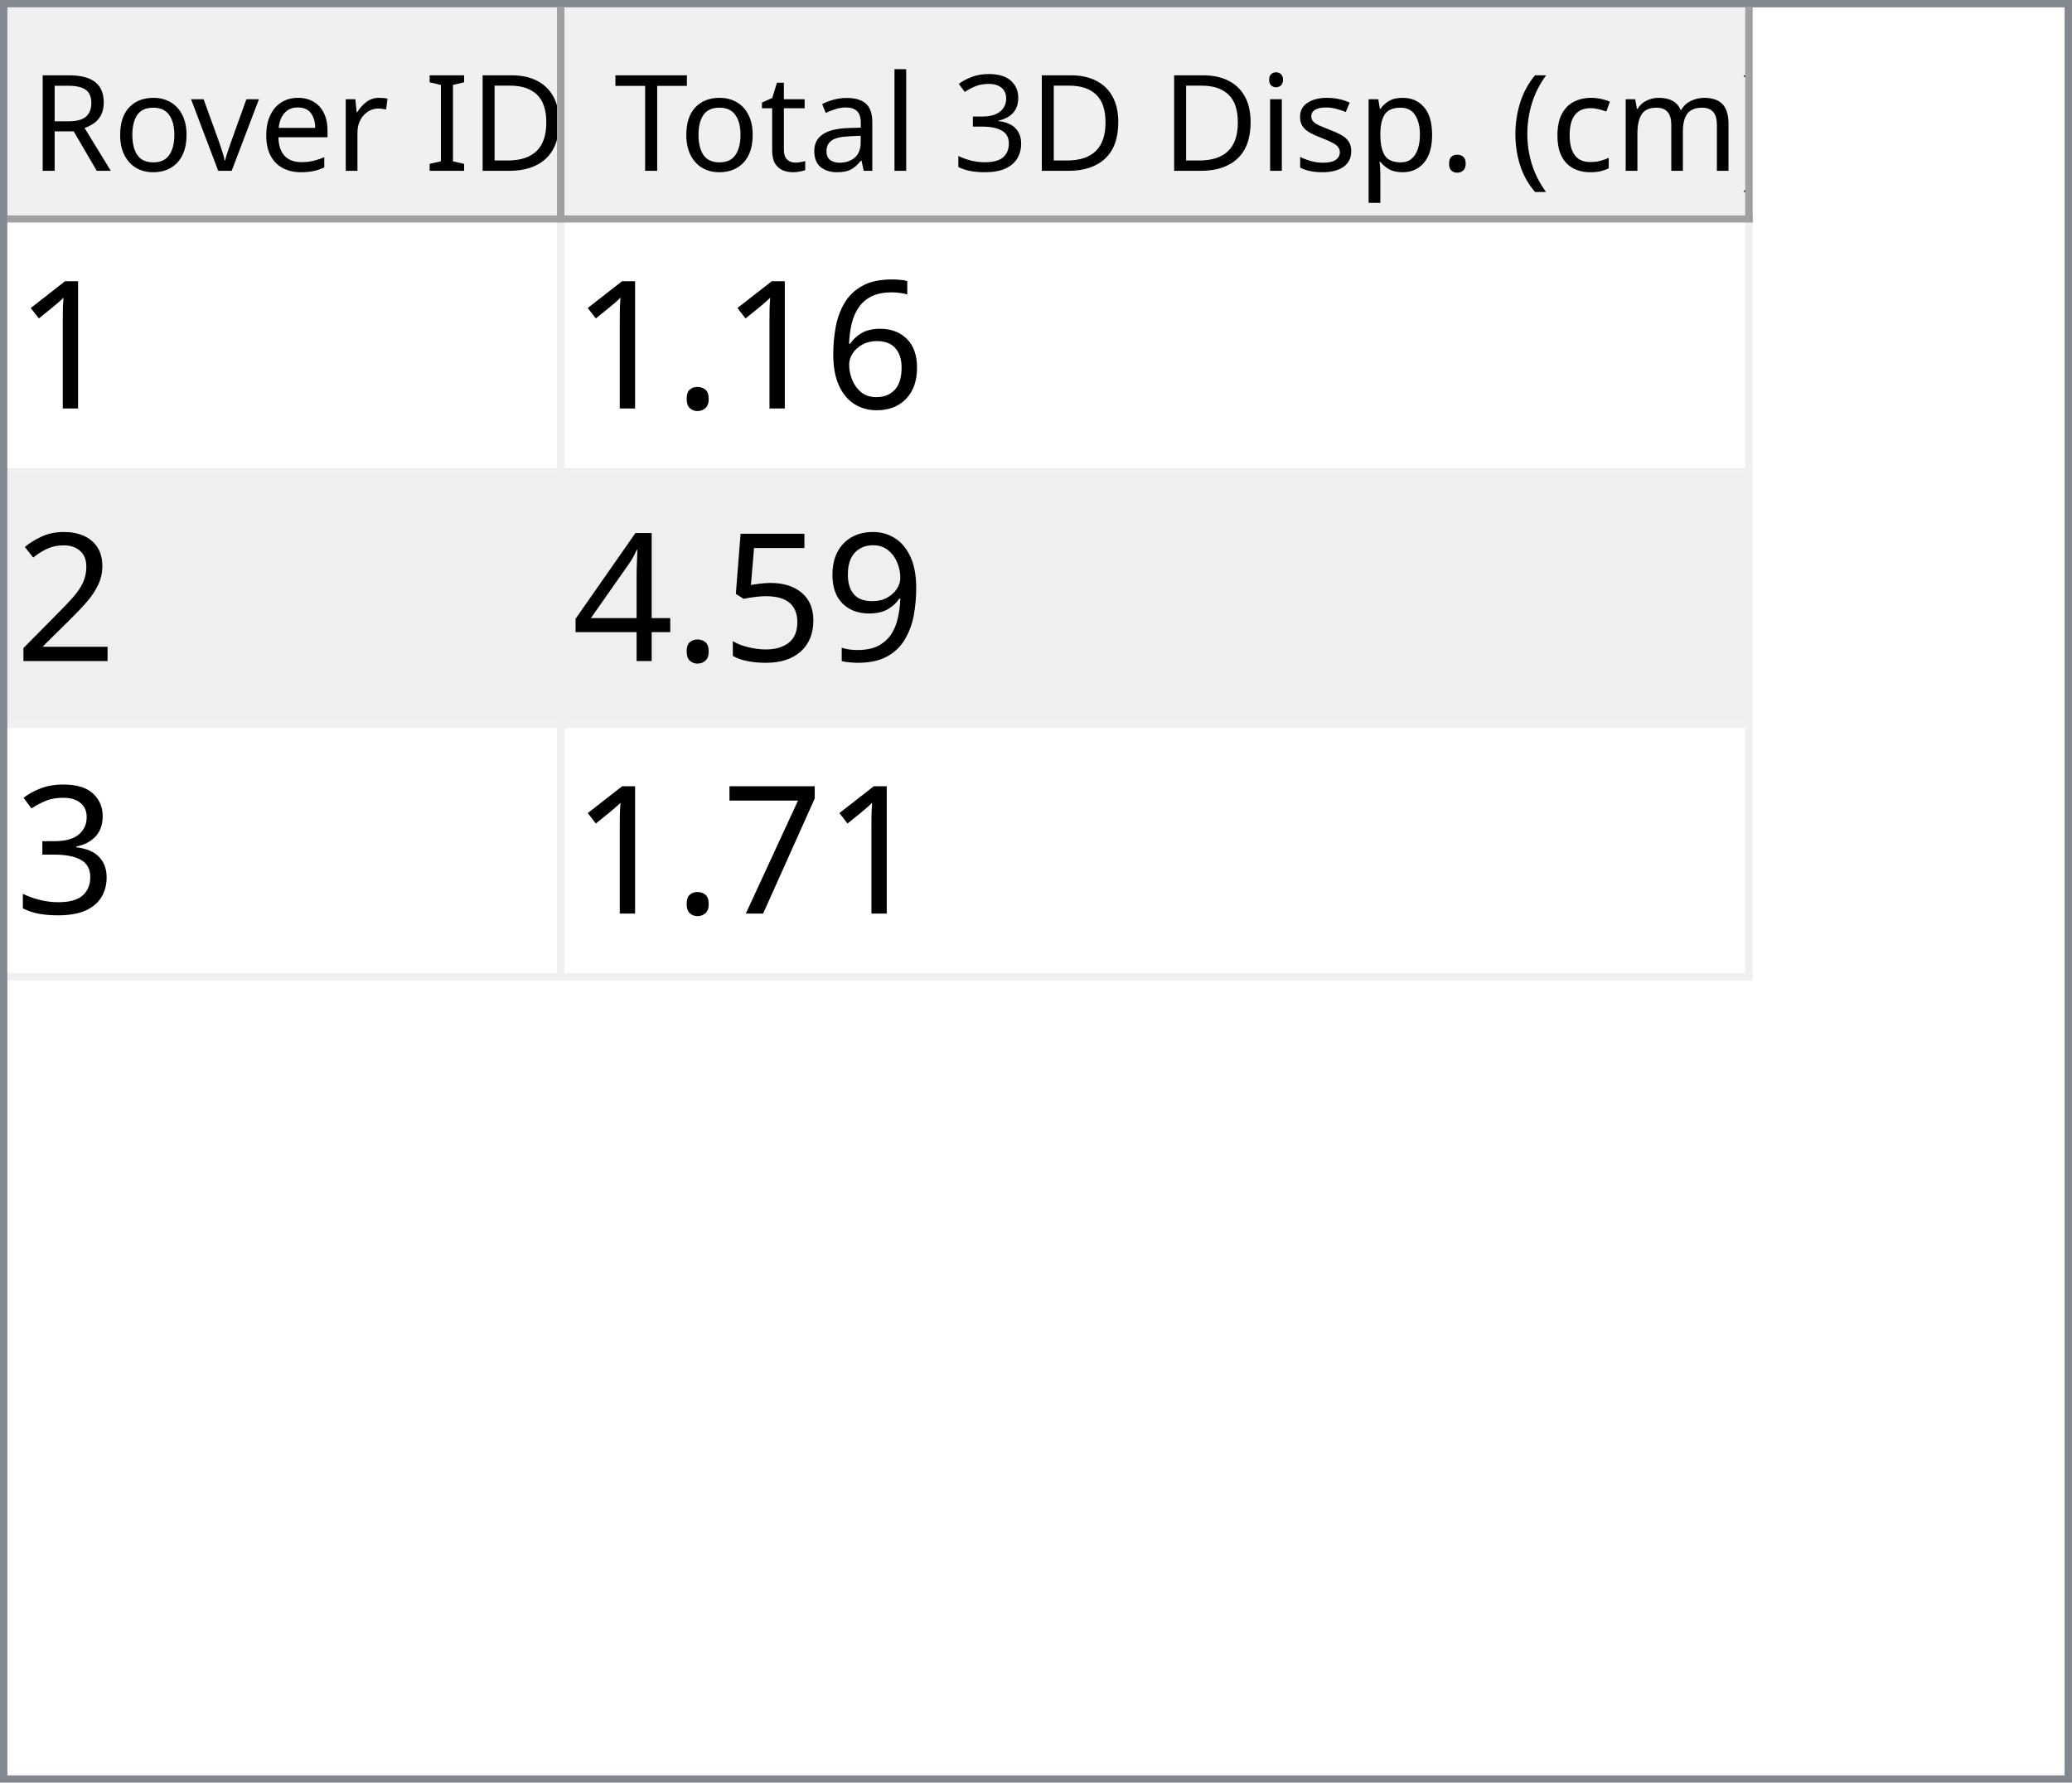
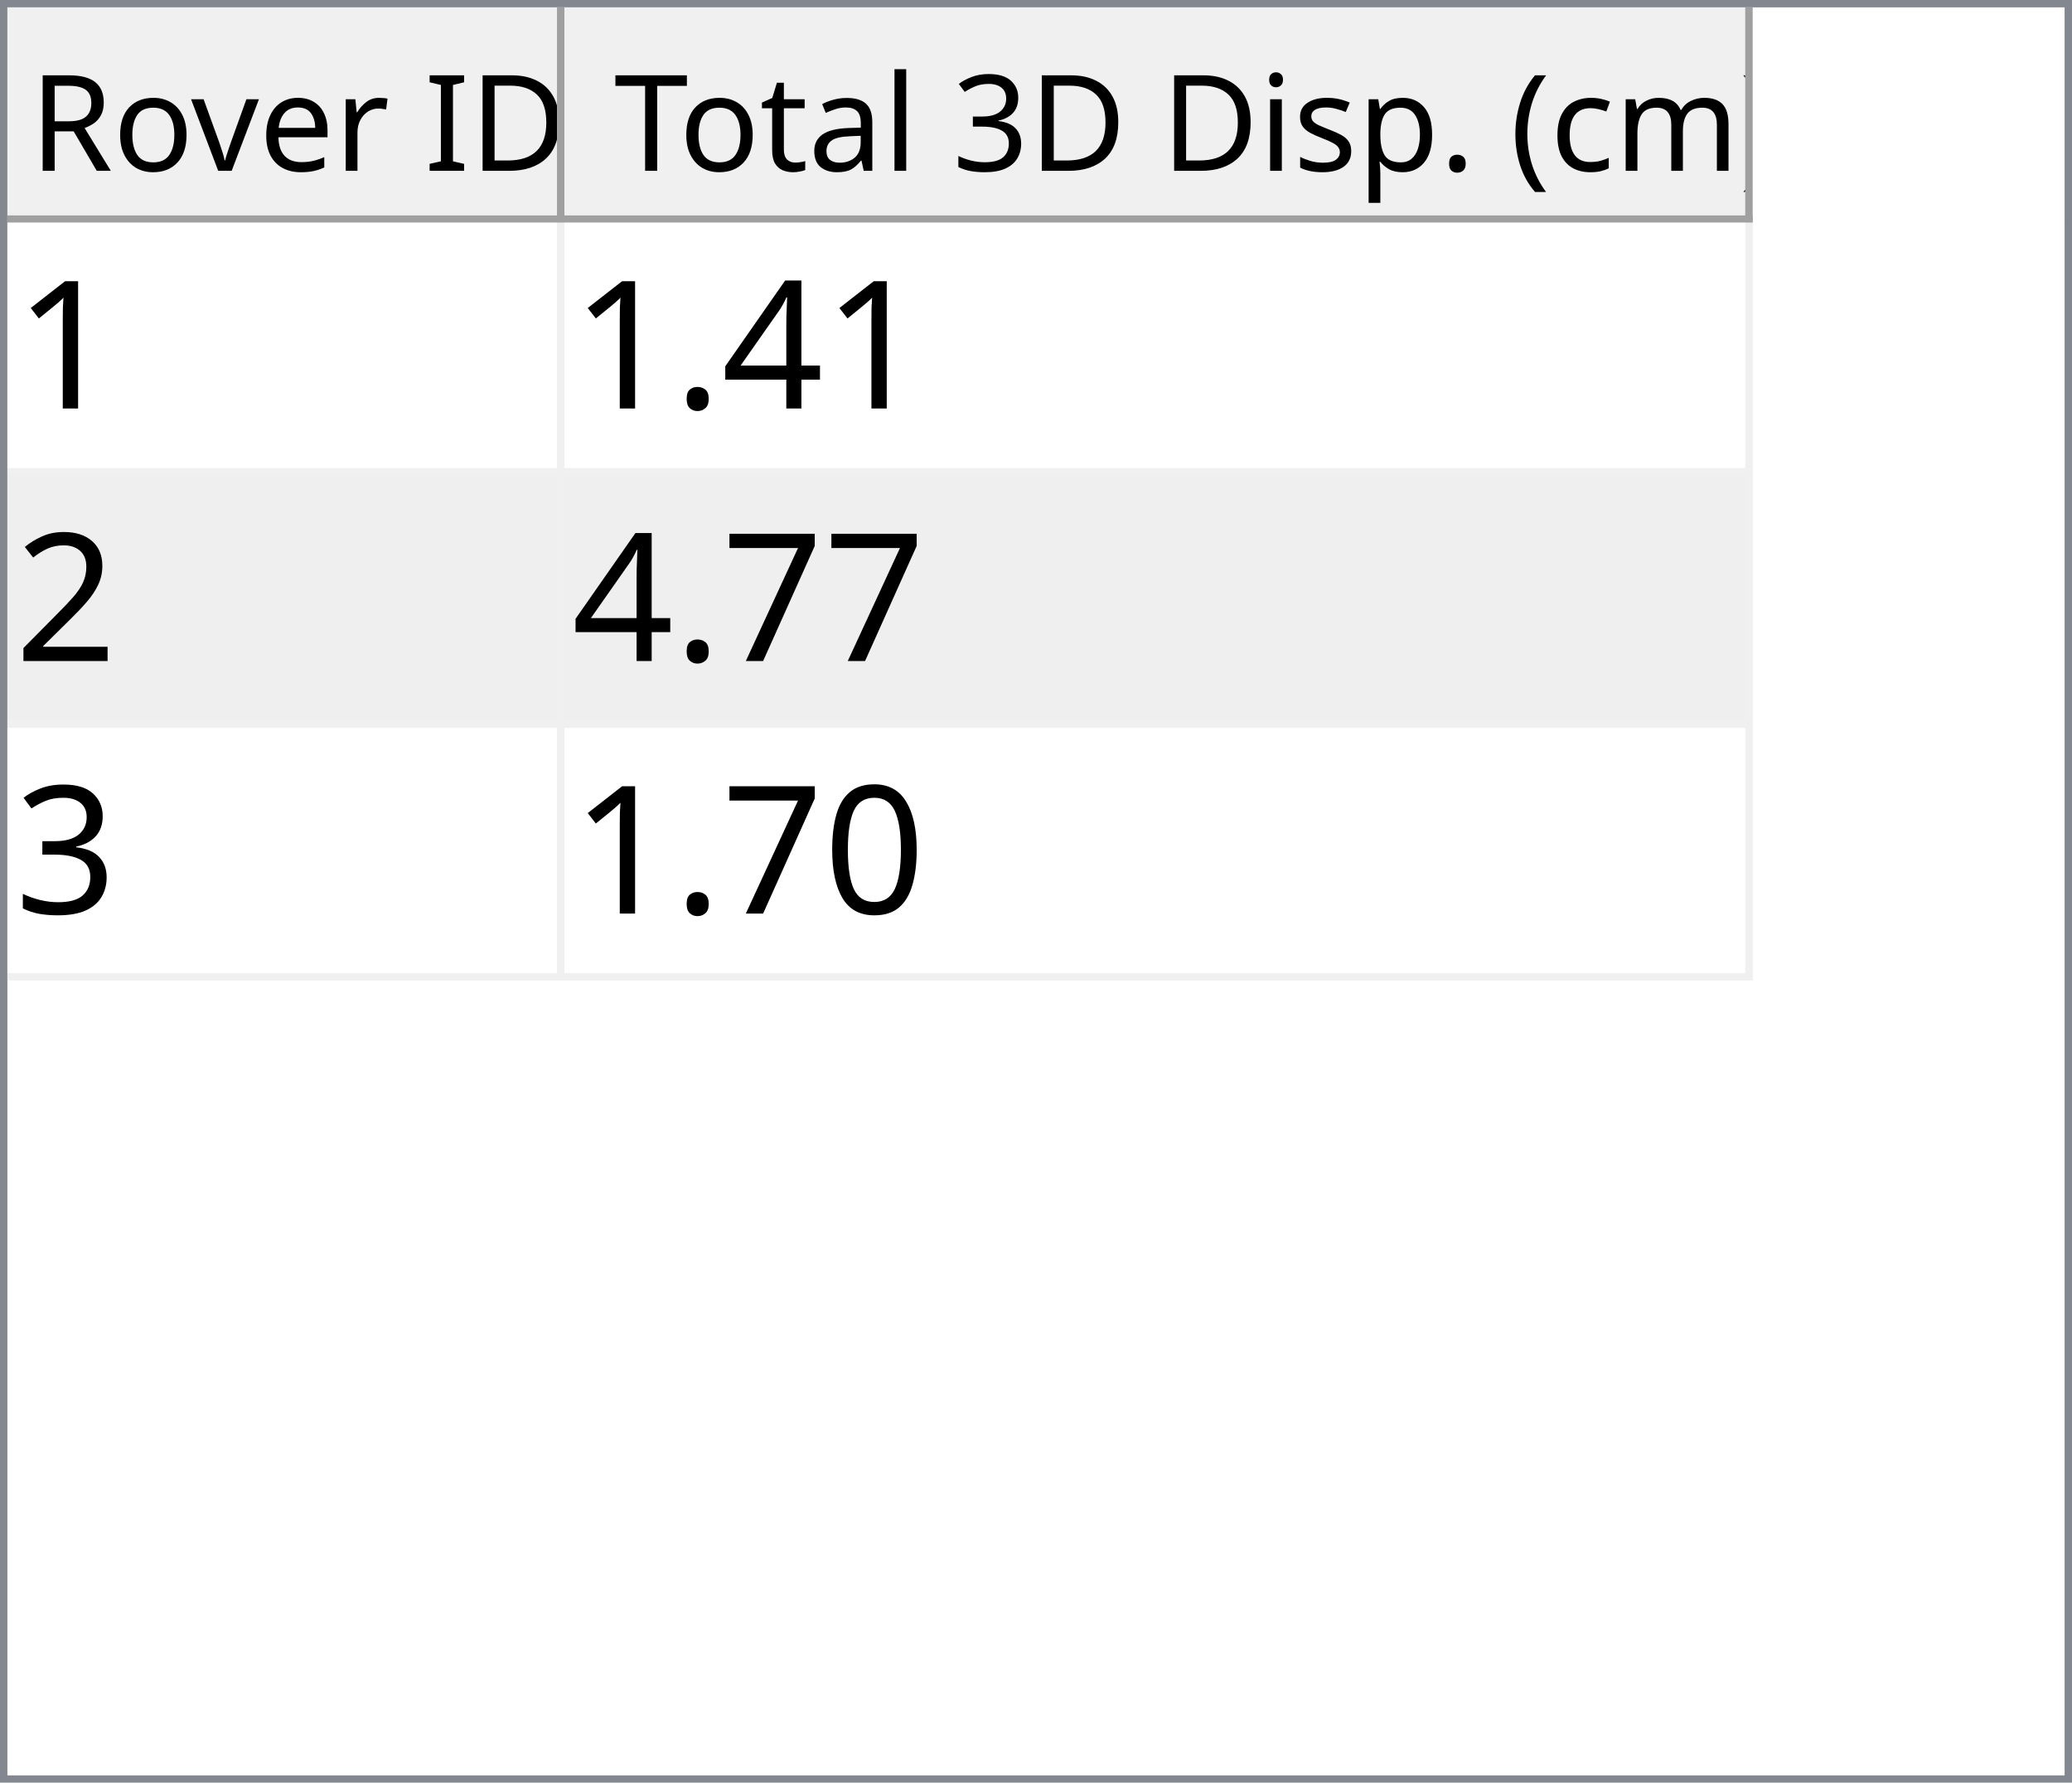
<svg xmlns="http://www.w3.org/2000/svg" style="fill-opacity:1; color-rendering:auto; color-interpolation:auto; text-rendering:auto; stroke:black; stroke-linecap:square; stroke-miterlimit:10; shape-rendering:auto; stroke-opacity:1; fill:black; stroke-dasharray:none; font-weight:normal; stroke-width:1; font-family:'Dialog'; font-style:normal; stroke-linejoin:miter; font-size:12px; stroke-dashoffset:0; image-rendering:auto;" width="279" height="240">
  <defs id="genericDefs" />
  <g>
    <defs id="defs1">
      <clipPath clipPathUnits="userSpaceOnUse" id="clipPath1">
        <path d="M0 0 L279 0 L279 240 L0 240 L0 0 Z" />
      </clipPath>
      <clipPath clipPathUnits="userSpaceOnUse" id="clipPath2">
        <path d="M0 0 L0 240 L279 240 L279 0 Z" />
      </clipPath>
      <clipPath clipPathUnits="userSpaceOnUse" id="clipPath3">
        <path d="M0 0 L0 29 L277 29 L277 0 Z" />
      </clipPath>
      <clipPath clipPathUnits="userSpaceOnUse" id="clipPath4">
        <path d="M0 0 L0 29 L75 29 L75 0 Z" />
      </clipPath>
      <clipPath clipPathUnits="userSpaceOnUse" id="clipPath5">
        <path d="M1 1 L1 28 L74 28 L74 1 Z" />
      </clipPath>
      <clipPath clipPathUnits="userSpaceOnUse" id="clipPath6">
        <path d="M0 0 L0 27 L73 27 L73 0 Z" />
      </clipPath>
      <clipPath clipPathUnits="userSpaceOnUse" id="clipPath7">
        <path d="M-0.5 -0.5 L-0.5 28.5 L74.5 28.5 L74.5 -0.5 Z" />
      </clipPath>
      <clipPath clipPathUnits="userSpaceOnUse" id="clipPath8">
        <path d="M0 0 L0 29 L160 29 L160 0 Z" />
      </clipPath>
      <clipPath clipPathUnits="userSpaceOnUse" id="clipPath9">
        <path d="M1 1 L1 28 L159 28 L159 1 Z" />
      </clipPath>
      <clipPath clipPathUnits="userSpaceOnUse" id="clipPath10">
        <path d="M0 0 L0 27 L158 27 L158 0 Z" />
      </clipPath>
      <clipPath clipPathUnits="userSpaceOnUse" id="clipPath11">
        <path d="M-0.5 -0.5 L-0.5 28.5 L159.5 28.5 L159.5 -0.5 Z" />
      </clipPath>
      <clipPath clipPathUnits="userSpaceOnUse" id="clipPath12">
        <path d="M0 0 L0 209 L277 209 L277 0 Z" />
      </clipPath>
      <clipPath clipPathUnits="userSpaceOnUse" id="clipPath13">
        <path d="M0 0 L0 102 L235 102 L235 0 Z" />
      </clipPath>
      <clipPath clipPathUnits="userSpaceOnUse" id="clipPath14">
        <path d="M-0.5 -0.5 L-0.5 101.5 L234.5 101.5 L234.5 -0.5 Z" />
      </clipPath>
      <clipPath clipPathUnits="userSpaceOnUse" id="clipPath15">
        <path d="M0 0 L0 33 L74 33 L74 0 Z" />
      </clipPath>
      <clipPath clipPathUnits="userSpaceOnUse" id="clipPath16">
        <path d="M0 0 L0 33 L159 33 L159 0 Z" />
      </clipPath>
      <font horiz-adv-x="64.551" id="font1">
        <font-face ascent="107.91" descent="25.098" units-per-em="100" style="font-style:normal; font-family:Segoe UI; font-weight:normal;" />
        <missing-glyph horiz-adv-x="64.551" d="M8.109 0 L8.109 68.266 L56.453 68.266 L56.453 0 L8.109 0 ZM15.328 7.234 L49.219 7.234 L49.219 61.031 L15.328 61.031 L15.328 7.234 Z" />
        <glyph unicode="D" horiz-adv-x="70.117" d="M9.188 0 L9.188 70.016 L28.516 70.016 Q65.531 70.016 65.531 35.891 Q65.531 19.672 55.25 9.836 Q44.969 0 27.734 0 L9.188 0 ZM17.391 62.594 L17.391 7.422 L27.828 7.422 Q41.609 7.422 49.273 14.797 Q56.938 22.172 56.938 35.688 Q56.938 62.594 28.328 62.594 L17.391 62.594 Z" />
        <glyph unicode="I" horiz-adv-x="26.611" d="M17.391 0 L9.188 0 L9.188 70.016 L17.391 70.016 L17.391 0 Z" />
        <glyph unicode=" " horiz-adv-x="27.393" d="" />
        <glyph unicode="r" horiz-adv-x="34.766" d="M34.188 41.891 Q32.078 43.5 28.125 43.5 Q23 43.5 19.555 38.672 Q16.109 33.844 16.109 25.484 L16.109 0 L8.109 0 L8.109 50 L16.109 50 L16.109 39.703 L16.312 39.703 Q18.016 44.969 21.531 47.922 Q25.047 50.875 29.391 50.875 Q32.516 50.875 34.188 50.203 L34.188 41.891 Z" />
        <glyph unicode="e" horiz-adv-x="52.295" d="M48.297 23 L12.984 23 Q13.188 14.656 17.484 10.109 Q21.781 5.562 29.297 5.562 Q37.75 5.562 44.828 11.141 L44.828 3.609 Q38.234 -1.172 27.391 -1.172 Q16.797 -1.172 10.742 5.641 Q4.688 12.453 4.688 24.812 Q4.688 36.469 11.305 43.82 Q17.922 51.172 27.734 51.172 Q37.547 51.172 42.922 44.828 Q48.297 38.484 48.297 27.203 L48.297 23 ZM40.094 29.781 Q40.047 36.719 36.75 40.578 Q33.453 44.438 27.594 44.438 Q21.922 44.438 17.969 40.383 Q14.016 36.328 13.094 29.781 L40.094 29.781 Z" />
        <glyph unicode="v" horiz-adv-x="47.9" d="M47.406 50 L27.484 0 L19.625 0 L0.688 50 L9.469 50 L22.172 13.672 Q23.578 9.672 23.922 6.688 L24.125 6.688 Q24.609 10.453 25.688 13.484 L38.969 50 L47.406 50 Z" />
        <glyph unicode="o" horiz-adv-x="58.594" d="M29 -1.172 Q17.922 -1.172 11.305 5.836 Q4.688 12.844 4.688 24.422 Q4.688 37.016 11.57 44.094 Q18.453 51.172 30.172 51.172 Q41.359 51.172 47.633 44.289 Q53.906 37.406 53.906 25.203 Q53.906 13.234 47.141 6.031 Q40.375 -1.172 29 -1.172 ZM29.594 44.438 Q21.875 44.438 17.383 39.188 Q12.891 33.938 12.891 24.703 Q12.891 15.828 17.43 10.695 Q21.969 5.562 29.594 5.562 Q37.359 5.562 41.531 10.594 Q45.703 15.625 45.703 24.906 Q45.703 34.281 41.531 39.359 Q37.359 44.438 29.594 44.438 Z" />
        <glyph unicode="R" horiz-adv-x="59.814" d="M59.375 0 L49.609 0 L37.891 19.625 Q36.281 22.359 34.766 24.289 Q33.25 26.219 31.664 27.438 Q30.078 28.656 28.25 29.219 Q26.422 29.781 24.125 29.781 L17.391 29.781 L17.391 0 L9.188 0 L9.188 70.016 L30.078 70.016 Q34.672 70.016 38.555 68.867 Q42.438 67.719 45.289 65.375 Q48.141 63.031 49.758 59.547 Q51.375 56.062 51.375 51.375 Q51.375 47.703 50.273 44.656 Q49.172 41.609 47.148 39.211 Q45.125 36.812 42.266 35.133 Q39.406 33.453 35.844 32.516 L35.844 32.328 Q37.594 31.547 38.891 30.547 Q40.188 29.547 41.359 28.18 Q42.531 26.812 43.68 25.078 Q44.828 23.344 46.234 21.047 L59.375 0 ZM17.391 62.594 L17.391 37.203 L28.516 37.203 Q31.594 37.203 34.203 38.133 Q36.812 39.062 38.719 40.797 Q40.625 42.531 41.703 45.047 Q42.781 47.562 42.781 50.688 Q42.781 56.297 39.141 59.445 Q35.5 62.594 28.609 62.594 L17.391 62.594 Z" />
        <glyph unicode=")" horiz-adv-x="30.176" d="M8.297 -15.922 L1.172 -15.922 Q16.406 2.344 16.406 26.812 Q16.406 51.469 1.078 70.016 L8.297 70.016 Q23.531 52.156 23.531 26.703 Q23.531 1.375 8.297 -15.922 Z" />
        <glyph unicode="m" horiz-adv-x="86.133" d="M79.109 0 L71.094 0 L71.094 28.719 Q71.094 37.016 68.531 40.727 Q65.969 44.438 59.906 44.438 Q54.781 44.438 51.195 39.75 Q47.609 35.062 47.609 28.516 L47.609 0 L39.594 0 L39.594 29.688 Q39.594 44.438 28.219 44.438 Q22.953 44.438 19.531 40.016 Q16.109 35.594 16.109 28.516 L16.109 0 L8.109 0 L8.109 50 L16.109 50 L16.109 42.094 L16.312 42.094 Q21.625 51.172 31.844 51.172 Q36.969 51.172 40.773 48.312 Q44.578 45.453 46 40.828 Q51.562 51.172 62.594 51.172 Q79.109 51.172 79.109 30.812 L79.109 0 Z" />
        <glyph unicode="c" horiz-adv-x="46.191" d="M42.188 2.297 Q36.422 -1.172 28.516 -1.172 Q17.828 -1.172 11.258 5.789 Q4.688 12.75 4.688 23.828 Q4.688 36.188 11.766 43.68 Q18.844 51.172 30.672 51.172 Q37.25 51.172 42.281 48.734 L42.281 40.531 Q36.719 44.438 30.375 44.438 Q22.703 44.438 17.797 38.945 Q12.891 33.453 12.891 24.516 Q12.891 15.719 17.508 10.641 Q22.125 5.562 29.891 5.562 Q36.422 5.562 42.188 9.906 L42.188 2.297 Z" />
        <glyph unicode="(" horiz-adv-x="30.176" d="M29.109 -15.922 L21.969 -15.922 Q6.844 1.375 6.844 26.703 Q6.844 52.156 21.969 70.016 L29.203 70.016 Q13.875 51.469 13.875 26.812 Q13.875 2.344 29.109 -15.922 Z" />
        <glyph unicode="." horiz-adv-x="21.68" d="M10.891 -1.078 Q8.641 -1.078 7.055 0.539 Q5.469 2.156 5.469 4.391 Q5.469 6.641 7.055 8.273 Q8.641 9.906 10.891 9.906 Q13.188 9.906 14.797 8.273 Q16.406 6.641 16.406 4.391 Q16.406 2.156 14.797 0.539 Q13.188 -1.078 10.891 -1.078 Z" />
        <glyph unicode="p" horiz-adv-x="58.789" d="M16.312 7.234 L16.109 7.234 L16.109 -23 L8.109 -23 L8.109 50 L16.109 50 L16.109 41.219 L16.312 41.219 Q22.219 51.172 33.594 51.172 Q43.266 51.172 48.688 44.461 Q54.109 37.75 54.109 26.469 Q54.109 13.922 48 6.375 Q41.891 -1.172 31.297 -1.172 Q21.578 -1.172 16.312 7.234 ZM16.109 27.391 L16.109 20.406 Q16.109 14.203 20.141 9.883 Q24.172 5.562 30.375 5.562 Q37.641 5.562 41.773 11.133 Q45.906 16.703 45.906 26.609 Q45.906 34.969 42.047 39.703 Q38.188 44.438 31.594 44.438 Q24.609 44.438 20.359 39.578 Q16.109 34.719 16.109 27.391 Z" />
        <glyph unicode="s" horiz-adv-x="42.432" d="M5.078 1.812 L5.078 10.406 Q11.625 5.562 19.484 5.562 Q30.031 5.562 30.031 12.594 Q30.031 14.594 29.125 15.992 Q28.219 17.391 26.68 18.461 Q25.141 19.531 23.07 20.383 Q21 21.234 18.609 22.172 Q15.281 23.484 12.766 24.828 Q10.25 26.172 8.57 27.859 Q6.891 29.547 6.031 31.695 Q5.172 33.844 5.172 36.719 Q5.172 40.234 6.789 42.945 Q8.406 45.656 11.086 47.484 Q13.766 49.312 17.211 50.242 Q20.656 51.172 24.312 51.172 Q30.812 51.172 35.938 48.922 L35.938 40.828 Q30.422 44.438 23.25 44.438 Q21 44.438 19.195 43.922 Q17.391 43.406 16.094 42.477 Q14.797 41.547 14.086 40.258 Q13.375 38.969 13.375 37.406 Q13.375 35.453 14.086 34.133 Q14.797 32.812 16.164 31.789 Q17.531 30.766 19.484 29.938 Q21.438 29.109 23.922 28.125 Q27.25 26.859 29.883 25.516 Q32.516 24.172 34.375 22.484 Q36.234 20.797 37.234 18.602 Q38.234 16.406 38.234 13.375 Q38.234 9.672 36.602 6.938 Q34.969 4.203 32.234 2.398 Q29.5 0.594 25.93 -0.289 Q22.359 -1.172 18.453 -1.172 Q10.75 -1.172 5.078 1.812 Z" />
        <glyph unicode="i" horiz-adv-x="24.219" d="M12.203 62.703 Q10.062 62.703 8.547 64.164 Q7.031 65.625 7.031 67.875 Q7.031 70.125 8.547 71.609 Q10.062 73.094 12.203 73.094 Q14.406 73.094 15.945 71.609 Q17.484 70.125 17.484 67.875 Q17.484 65.719 15.945 64.211 Q14.406 62.703 12.203 62.703 ZM16.109 0 L8.109 0 L8.109 50 L16.109 50 L16.109 0 Z" />
        <glyph unicode="3" horiz-adv-x="53.906" d="M46.531 19.828 Q46.531 15.094 44.75 11.211 Q42.969 7.328 39.719 4.57 Q36.469 1.812 31.93 0.297 Q27.391 -1.219 21.922 -1.219 Q11.922 -1.219 6 2.594 L6 11.188 Q13.094 5.609 22.219 5.609 Q25.875 5.609 28.828 6.539 Q31.781 7.469 33.906 9.227 Q36.031 10.984 37.18 13.477 Q38.328 15.969 38.328 19.094 Q38.328 32.812 18.797 32.812 L12.984 32.812 L12.984 39.594 L18.5 39.594 Q35.797 39.594 35.797 52.484 Q35.797 64.406 22.609 64.406 Q15.188 64.406 8.688 59.422 L8.688 67.188 Q15.375 71.188 24.609 71.188 Q29 71.188 32.57 69.969 Q36.141 68.75 38.68 66.555 Q41.219 64.359 42.609 61.281 Q44 58.203 44 54.5 Q44 40.672 30.031 36.719 L30.031 36.531 Q33.594 36.141 36.625 34.797 Q39.656 33.453 41.852 31.305 Q44.047 29.156 45.289 26.25 Q46.531 23.344 46.531 19.828 Z" />
        <glyph unicode="l" horiz-adv-x="24.219" d="M16.109 0 L8.109 0 L8.109 74.031 L16.109 74.031 L16.109 0 Z" />
        <glyph unicode="a" horiz-adv-x="50.879" d="M43.891 0 L35.891 0 L35.891 7.812 L35.688 7.812 Q30.469 -1.172 20.312 -1.172 Q12.844 -1.172 8.617 2.781 Q4.391 6.734 4.391 13.281 Q4.391 27.297 20.906 29.594 L35.891 31.688 Q35.891 44.438 25.594 44.438 Q16.547 44.438 9.281 38.281 L9.281 46.484 Q16.656 51.172 26.266 51.172 Q43.891 51.172 43.891 32.516 L43.891 0 ZM35.891 25.297 L23.828 23.641 Q18.266 22.859 15.43 20.875 Q12.594 18.891 12.594 13.875 Q12.594 10.203 15.211 7.883 Q17.828 5.562 22.172 5.562 Q28.125 5.562 32.008 9.742 Q35.891 13.922 35.891 20.312 L35.891 25.297 Z" />
        <glyph unicode="t" horiz-adv-x="33.887" d="M31.297 0.484 Q28.469 -1.078 23.828 -1.078 Q10.688 -1.078 10.688 13.578 L10.688 43.172 L2.094 43.172 L2.094 50 L10.688 50 L10.688 62.203 L18.703 64.797 L18.703 50 L31.297 50 L31.297 43.172 L18.703 43.172 L18.703 14.984 Q18.703 9.969 20.414 7.82 Q22.125 5.672 26.078 5.672 Q29.109 5.672 31.297 7.328 L31.297 0.484 Z" />
        <glyph unicode="T" horiz-adv-x="52.393" d="M50.594 62.594 L30.375 62.594 L30.375 0 L22.172 0 L22.172 62.594 L2 62.594 L2 70.016 L50.594 70.016 L50.594 62.594 Z" />
      </font>
      <font horiz-adv-x="75.0" id="font2">
        <font-face ascent="100.537" descent="21.973" units-per-em="100" style="font-style:normal; font-family:sans-serif; font-weight:normal;" />
        <missing-glyph horiz-adv-x="75.0" d="M12.5 0 L12.5 62.5 L62.5 62.5 L62.5 0 L12.5 0 ZM14.062 1.562 L60.938 1.562 L60.938 60.938 L14.062 60.938 L14.062 1.562 Z" />
        <glyph unicode="1" horiz-adv-x="55.615" d="M37.25 0 L28.469 0 L28.469 56 Q25.297 52.984 20.141 49.953 Q14.984 46.922 10.891 45.406 L10.891 53.906 Q18.266 57.375 23.781 62.305 Q29.297 67.234 31.594 71.875 L37.25 71.875 L37.25 0 Z" />
-         <glyph unicode="6" horiz-adv-x="55.615" d="M49.75 54.047 L41.016 53.375 Q39.844 58.547 37.703 60.891 Q34.125 64.656 28.906 64.656 Q24.703 64.656 21.531 62.312 Q17.391 59.281 14.992 53.469 Q12.594 47.656 12.5 36.922 Q15.672 41.75 20.266 44.094 Q24.859 46.438 29.891 46.438 Q38.672 46.438 44.852 39.969 Q51.031 33.5 51.031 23.25 Q51.031 16.5 48.125 10.719 Q45.219 4.938 40.141 1.859 Q35.062 -1.219 28.609 -1.219 Q17.625 -1.219 10.695 6.859 Q3.766 14.938 3.766 33.5 Q3.766 54.25 11.422 63.672 Q18.109 71.875 29.438 71.875 Q37.891 71.875 43.289 67.141 Q48.688 62.406 49.75 54.047 ZM13.875 23.188 Q13.875 18.656 15.797 14.508 Q17.719 10.359 21.188 8.18 Q24.656 6 28.469 6 Q34.031 6 38.039 10.492 Q42.047 14.984 42.047 22.703 Q42.047 30.125 38.086 34.398 Q34.125 38.672 28.125 38.672 Q22.172 38.672 18.023 34.398 Q13.875 30.125 13.875 23.188 Z" />
+         <glyph unicode="4" horiz-adv-x="55.615" d="M32.328 0 L32.328 17.141 L1.266 17.141 L1.266 25.203 L33.938 71.578 L41.109 71.578 L41.109 25.203 L50.781 25.203 L50.781 17.141 L41.109 17.141 L41.109 0 L32.328 0 ZM32.328 25.203 L32.328 57.469 L9.906 25.203 L32.328 25.203 Z" />
        <glyph unicode="." horiz-adv-x="27.783" d="M9.078 0 L9.078 10.016 L19.094 10.016 L19.094 0 L9.078 0 Z" />
        <glyph unicode="2" horiz-adv-x="55.615" d="M50.344 8.453 L50.344 0 L3.031 0 Q2.938 3.172 4.047 6.109 Q5.859 10.938 9.836 15.625 Q13.812 20.312 21.344 26.469 Q33.016 36.031 37.117 41.625 Q41.219 47.219 41.219 52.203 Q41.219 57.422 37.477 61.008 Q33.734 64.594 27.734 64.594 Q21.391 64.594 17.578 60.789 Q13.766 56.984 13.719 50.25 L4.688 51.172 Q5.609 61.281 11.664 66.578 Q17.719 71.875 27.938 71.875 Q38.234 71.875 44.242 66.164 Q50.25 60.453 50.25 52 Q50.25 47.703 48.492 43.555 Q46.734 39.406 42.656 34.812 Q38.578 30.219 29.109 22.219 Q21.188 15.578 18.945 13.211 Q16.703 10.844 15.234 8.453 L50.344 8.453 Z" />
-         <glyph unicode="9" horiz-adv-x="55.615" d="M5.469 16.547 L13.922 17.328 Q14.984 11.375 18.016 8.688 Q21.047 6 25.781 6 Q29.828 6 32.883 7.859 Q35.938 9.719 37.891 12.82 Q39.844 15.922 41.164 21.195 Q42.484 26.469 42.484 31.938 Q42.484 32.516 42.438 33.688 Q39.797 29.5 35.234 26.883 Q30.672 24.266 25.344 24.266 Q16.453 24.266 10.305 30.711 Q4.156 37.156 4.156 47.703 Q4.156 58.594 10.578 65.234 Q17 71.875 26.656 71.875 Q33.641 71.875 39.43 68.117 Q45.219 64.359 48.219 57.398 Q51.219 50.438 51.219 37.25 Q51.219 23.531 48.242 15.406 Q45.266 7.281 39.383 3.031 Q33.5 -1.219 25.594 -1.219 Q17.188 -1.219 11.867 3.445 Q6.547 8.109 5.469 16.547 ZM41.453 48.141 Q41.453 55.719 37.43 60.156 Q33.406 64.594 27.734 64.594 Q21.875 64.594 17.531 59.812 Q13.188 55.031 13.188 47.406 Q13.188 40.578 17.312 36.305 Q21.438 32.031 27.484 32.031 Q33.594 32.031 37.523 36.305 Q41.453 40.578 41.453 48.141 Z" />
-         <glyph unicode="5" horiz-adv-x="55.615" d="M4.156 18.75 L13.375 19.531 Q14.406 12.797 18.141 9.398 Q21.875 6 27.156 6 Q33.5 6 37.891 10.789 Q42.281 15.578 42.281 23.484 Q42.281 31 38.062 35.352 Q33.844 39.703 27 39.703 Q22.75 39.703 19.336 37.773 Q15.922 35.844 13.969 32.766 L5.719 33.844 L12.641 70.609 L48.25 70.609 L48.25 62.203 L19.672 62.203 L15.828 42.969 Q22.266 47.469 29.344 47.469 Q38.719 47.469 45.164 40.969 Q51.609 34.469 51.609 24.266 Q51.609 14.547 45.953 7.469 Q39.062 -1.219 27.156 -1.219 Q17.391 -1.219 11.211 4.25 Q5.031 9.719 4.156 18.75 Z" />
-         <glyph unicode="4" horiz-adv-x="55.615" d="M32.328 0 L32.328 17.141 L1.266 17.141 L1.266 25.203 L33.938 71.578 L41.109 71.578 L41.109 25.203 L50.781 25.203 L50.781 17.141 L41.109 17.141 L41.109 0 L32.328 0 ZM32.328 25.203 L32.328 57.469 L9.906 25.203 L32.328 25.203 Z" />
+         <glyph unicode="7" horiz-adv-x="55.615" d="M4.734 62.203 L4.734 70.656 L51.078 70.656 L51.078 63.812 Q44.234 56.547 37.523 44.484 Q30.812 32.422 27.156 19.672 Q24.516 10.688 23.781 0 L14.75 0 Q14.891 8.453 18.062 20.414 Q21.234 32.375 27.172 43.484 Q33.109 54.594 39.797 62.203 L4.734 62.203 Z" />
        <glyph unicode="3" horiz-adv-x="55.615" d="M4.203 18.891 L12.984 20.062 Q14.5 12.594 18.141 9.297 Q21.781 6 27 6 Q33.203 6 37.477 10.297 Q41.75 14.594 41.75 20.953 Q41.75 27 37.797 30.93 Q33.844 34.859 27.734 34.859 Q25.25 34.859 21.531 33.891 L22.516 41.609 Q23.391 41.5 23.922 41.5 Q29.547 41.5 34.039 44.43 Q38.531 47.359 38.531 53.469 Q38.531 58.297 35.258 61.477 Q31.984 64.656 26.812 64.656 Q21.688 64.656 18.266 61.43 Q14.844 58.203 13.875 51.766 L5.078 53.328 Q6.688 62.156 12.398 67.016 Q18.109 71.875 26.609 71.875 Q32.469 71.875 37.398 69.359 Q42.328 66.844 44.945 62.5 Q47.562 58.156 47.562 53.266 Q47.562 48.641 45.07 44.828 Q42.578 41.016 37.703 38.766 Q44.047 37.312 47.562 32.695 Q51.078 28.078 51.078 21.141 Q51.078 11.766 44.242 5.25 Q37.406 -1.266 26.953 -1.266 Q17.531 -1.266 11.305 4.352 Q5.078 9.969 4.203 18.891 Z" />
-         <glyph unicode="7" horiz-adv-x="55.615" d="M4.734 62.203 L4.734 70.656 L51.078 70.656 L51.078 63.812 Q44.234 56.547 37.523 44.484 Q30.812 32.422 27.156 19.672 Q24.516 10.688 23.781 0 L14.75 0 Q14.891 8.453 18.062 20.414 Q21.234 32.375 27.172 43.484 Q33.109 54.594 39.797 62.203 L4.734 62.203 Z" />
+         <glyph unicode="0" horiz-adv-x="55.615" d="M4.156 35.297 Q4.156 48 6.766 55.742 Q9.375 63.484 14.523 67.68 Q19.672 71.875 27.484 71.875 Q33.25 71.875 37.594 69.555 Q41.938 67.234 44.773 62.867 Q47.609 58.5 49.219 52.227 Q50.828 45.953 50.828 35.297 Q50.828 22.703 48.242 14.969 Q45.656 7.234 40.508 3.008 Q35.359 -1.219 27.484 -1.219 Q17.141 -1.219 11.234 6.203 Q4.156 15.141 4.156 35.297 ZM13.188 35.297 Q13.188 17.672 17.312 11.836 Q21.438 6 27.484 6 Q33.547 6 37.672 11.859 Q41.797 17.719 41.797 35.297 Q41.797 52.984 37.672 58.789 Q33.547 64.594 27.391 64.594 Q21.344 64.594 17.719 59.469 Q13.188 52.938 13.188 35.297 Z" />
      </font>
    </defs>
    <g style="fill:white; stroke:white;">
      <rect x="0" y="0" width="279" style="clip-path:url(#clipPath1); stroke:none;" height="240" />
    </g>
    <g style="fill:white; text-rendering:optimizeSpeed; color-rendering:optimizeSpeed; image-rendering:optimizeSpeed; shape-rendering:crispEdges; stroke:white; color-interpolation:sRGB;">
      <rect x="0" width="279" height="240" y="0" style="stroke:none;" />
      <path style="stroke:none;" d="M0 240 L279 240 L279 0 L0 0 Z" />
    </g>
    <g style="fill:rgb(240,240,240); font-size:18px; font-family:'Segoe UI'; stroke:rgb(240,240,240);">
      <rect x="0" y="0" width="279" style="clip-path:url(#clipPath2); stroke:none;" height="240" />
    </g>
    <g style="fill:rgb(130,135,144); font-size:18px; font-family:'Segoe UI'; stroke:rgb(130,135,144);">
      <path d="M0 0 L279 0 L279 240 L0 240 L0 0 ZM1 1 L278 1 L278 239 L1 239 L1 1 Z" style="fill-rule:evenodd; clip-path:url(#clipPath2); stroke:none;" />
    </g>
    <g style="fill:white; font-size:18px; font-family:'Segoe UI'; stroke:white;" transform="translate(1,1)">
      <rect x="0" y="0" width="277" style="clip-path:url(#clipPath3); stroke:none;" height="29" />
    </g>
    <g style="fill:rgb(240,240,240); font-size:18px; font-family:'Segoe UI'; stroke:rgb(240,240,240);" transform="translate(1,1)">
      <rect x="0" y="0" width="75" style="clip-path:url(#clipPath4); stroke:none;" height="29" />
    </g>
    <g style="font-family:'Segoe UI'; font-size:18px;" transform="translate(2,2)">
      <text x="2" xml:space="preserve" y="21" style="clip-path:url(#clipPath6); stroke:none;">Rover ID</text>
    </g>
    <g transform="translate(1.5,1.5)" style="fill:rgb(160,160,160); font-size:18px; font-family:'Segoe UI'; stroke:rgb(160,160,160); stroke-linejoin:bevel;">
      <line x1="74" x2="74" y1="0" style="fill:none; clip-path:url(#clipPath7);" y2="28" />
    </g>
    <g transform="matrix(1,0,0,1,1,1) translate(0.5,0.5)" style="fill:rgb(160,160,160); font-size:18px; font-family:'Segoe UI'; stroke:rgb(160,160,160); stroke-linejoin:bevel;">
      <line x1="0" x2="74" y1="28" style="fill:none; clip-path:url(#clipPath7);" y2="28" />
    </g>
    <g style="fill:rgb(240,240,240); font-size:18px; font-family:'Segoe UI'; stroke:rgb(240,240,240);" transform="translate(76,1)">
      <rect x="0" y="0" width="160" style="clip-path:url(#clipPath8); stroke:none;" height="29" />
    </g>
    <g style="font-family:'Segoe UI'; font-size:18px;" transform="translate(77,2)">
      <text x="1" xml:space="preserve" y="21" style="clip-path:url(#clipPath10); stroke:none;"> Total 3D Disp. (cm)</text>
    </g>
    <g transform="translate(76.5,1.5)" style="fill:rgb(160,160,160); font-size:18px; font-family:'Segoe UI'; stroke:rgb(160,160,160); stroke-linejoin:bevel;">
      <line x1="159" x2="159" y1="0" style="fill:none; clip-path:url(#clipPath11);" y2="28" />
    </g>
    <g transform="matrix(1,0,0,1,76,1) translate(0.5,0.5)" style="fill:rgb(160,160,160); font-size:18px; font-family:'Segoe UI'; stroke:rgb(160,160,160); stroke-linejoin:bevel;">
      <line x1="0" x2="159" y1="28" style="fill:none; clip-path:url(#clipPath11);" y2="28" />
    </g>
    <g style="fill:white; font-size:18px; font-family:'Segoe UI'; stroke:white;" transform="translate(1,30)">
      <rect x="0" y="0" width="277" style="clip-path:url(#clipPath12); stroke:none;" height="209" />
    </g>
    <g style="fill:rgb(240,240,240); font-size:24px; font-family:sans-serif; stroke:rgb(240,240,240);" transform="translate(1,30)">
      <rect x="0" y="0" width="235" style="clip-path:url(#clipPath13); stroke:none;" height="102" />
      <line transform="translate(0.5,0.5)" x1="0" x2="234" y1="33" style="clip-path:url(#clipPath14); fill:none; stroke-linejoin:bevel;" y2="33" />
    </g>
    <g transform="matrix(1,0,0,1,1,30) translate(0.5,0.5)" style="fill:rgb(240,240,240); font-size:24px; font-family:sans-serif; stroke:rgb(240,240,240); stroke-linejoin:bevel;">
      <line x1="0" x2="234" y1="67" style="fill:none; clip-path:url(#clipPath14);" y2="67" />
    </g>
    <g transform="matrix(1,0,0,1,1,30) translate(0.5,0.5)" style="fill:rgb(240,240,240); font-size:24px; font-family:sans-serif; stroke:rgb(240,240,240); stroke-linejoin:bevel;">
      <line x1="0" x2="234" y1="101" style="fill:none; clip-path:url(#clipPath14);" y2="101" />
    </g>
    <g transform="matrix(1,0,0,1,1,30) translate(0.5,0.5)" style="fill:rgb(240,240,240); font-size:24px; font-family:sans-serif; stroke:rgb(240,240,240); stroke-linejoin:bevel;">
      <line x1="74" x2="74" y1="0" style="fill:none; clip-path:url(#clipPath14);" y2="101" />
    </g>
    <g transform="matrix(1,0,0,1,1,30) translate(0.5,0.5)" style="fill:rgb(240,240,240); font-size:24px; font-family:sans-serif; stroke:rgb(240,240,240); stroke-linejoin:bevel;">
      <line x1="234" x2="234" y1="0" style="fill:none; clip-path:url(#clipPath14);" y2="101" />
    </g>
    <g style="fill:white; font-size:24px; font-family:sans-serif; stroke:white;" transform="matrix(1,0,0,1,1,30)">
      <rect x="0" y="0" width="74" style="clip-path:url(#clipPath15); stroke:none;" height="33" />
      <text x="1" y="25" style="fill:black; clip-path:url(#clipPath15); stroke:none;" xml:space="preserve">1</text>
    </g>
    <g style="fill:white; font-size:24px; font-family:sans-serif; stroke:white;" transform="matrix(1,0,0,1,1,30) translate(75,0)">
      <rect x="0" y="0" width="159" style="clip-path:url(#clipPath16); stroke:none;" height="33" />
-       <text x="1" y="25" style="fill:black; clip-path:url(#clipPath16); stroke:none;" xml:space="preserve">1.16</text>
+       <text x="1" y="25" style="fill:black; clip-path:url(#clipPath16); stroke:none;" xml:space="preserve">1.41</text>
    </g>
    <g style="fill:rgb(239,239,239); font-size:24px; font-family:sans-serif; stroke:rgb(239,239,239);" transform="matrix(1,0,0,1,1,30) translate(0,34)">
      <rect x="0" y="0" width="74" style="clip-path:url(#clipPath15); stroke:none;" height="33" />
      <text x="1" y="25" style="fill:black; clip-path:url(#clipPath15); stroke:none;" xml:space="preserve">2</text>
    </g>
    <g style="fill:rgb(239,239,239); font-size:24px; font-family:sans-serif; stroke:rgb(239,239,239);" transform="matrix(1,0,0,1,1,30) translate(75,34)">
      <rect x="0" y="0" width="159" style="clip-path:url(#clipPath16); stroke:none;" height="33" />
-       <text x="1" y="25" style="fill:black; clip-path:url(#clipPath16); stroke:none;" xml:space="preserve">4.59</text>
+       <text x="1" y="25" style="fill:black; clip-path:url(#clipPath16); stroke:none;" xml:space="preserve">4.77</text>
    </g>
    <g style="fill:white; font-size:24px; font-family:sans-serif; stroke:white;" transform="matrix(1,0,0,1,1,30) translate(0,68)">
      <rect x="0" y="0" width="74" style="clip-path:url(#clipPath15); stroke:none;" height="33" />
      <text x="1" y="25" style="fill:black; clip-path:url(#clipPath15); stroke:none;" xml:space="preserve">3</text>
    </g>
    <g style="fill:white; font-size:24px; font-family:sans-serif; stroke:white;" transform="matrix(1,0,0,1,1,30) translate(75,68)">
      <rect x="0" y="0" width="159" style="clip-path:url(#clipPath16); stroke:none;" height="33" />
-       <text x="1" y="25" style="fill:black; clip-path:url(#clipPath16); stroke:none;" xml:space="preserve">1.71</text>
+       <text x="1" y="25" style="fill:black; clip-path:url(#clipPath16); stroke:none;" xml:space="preserve">1.70</text>
    </g>
  </g>
</svg>
